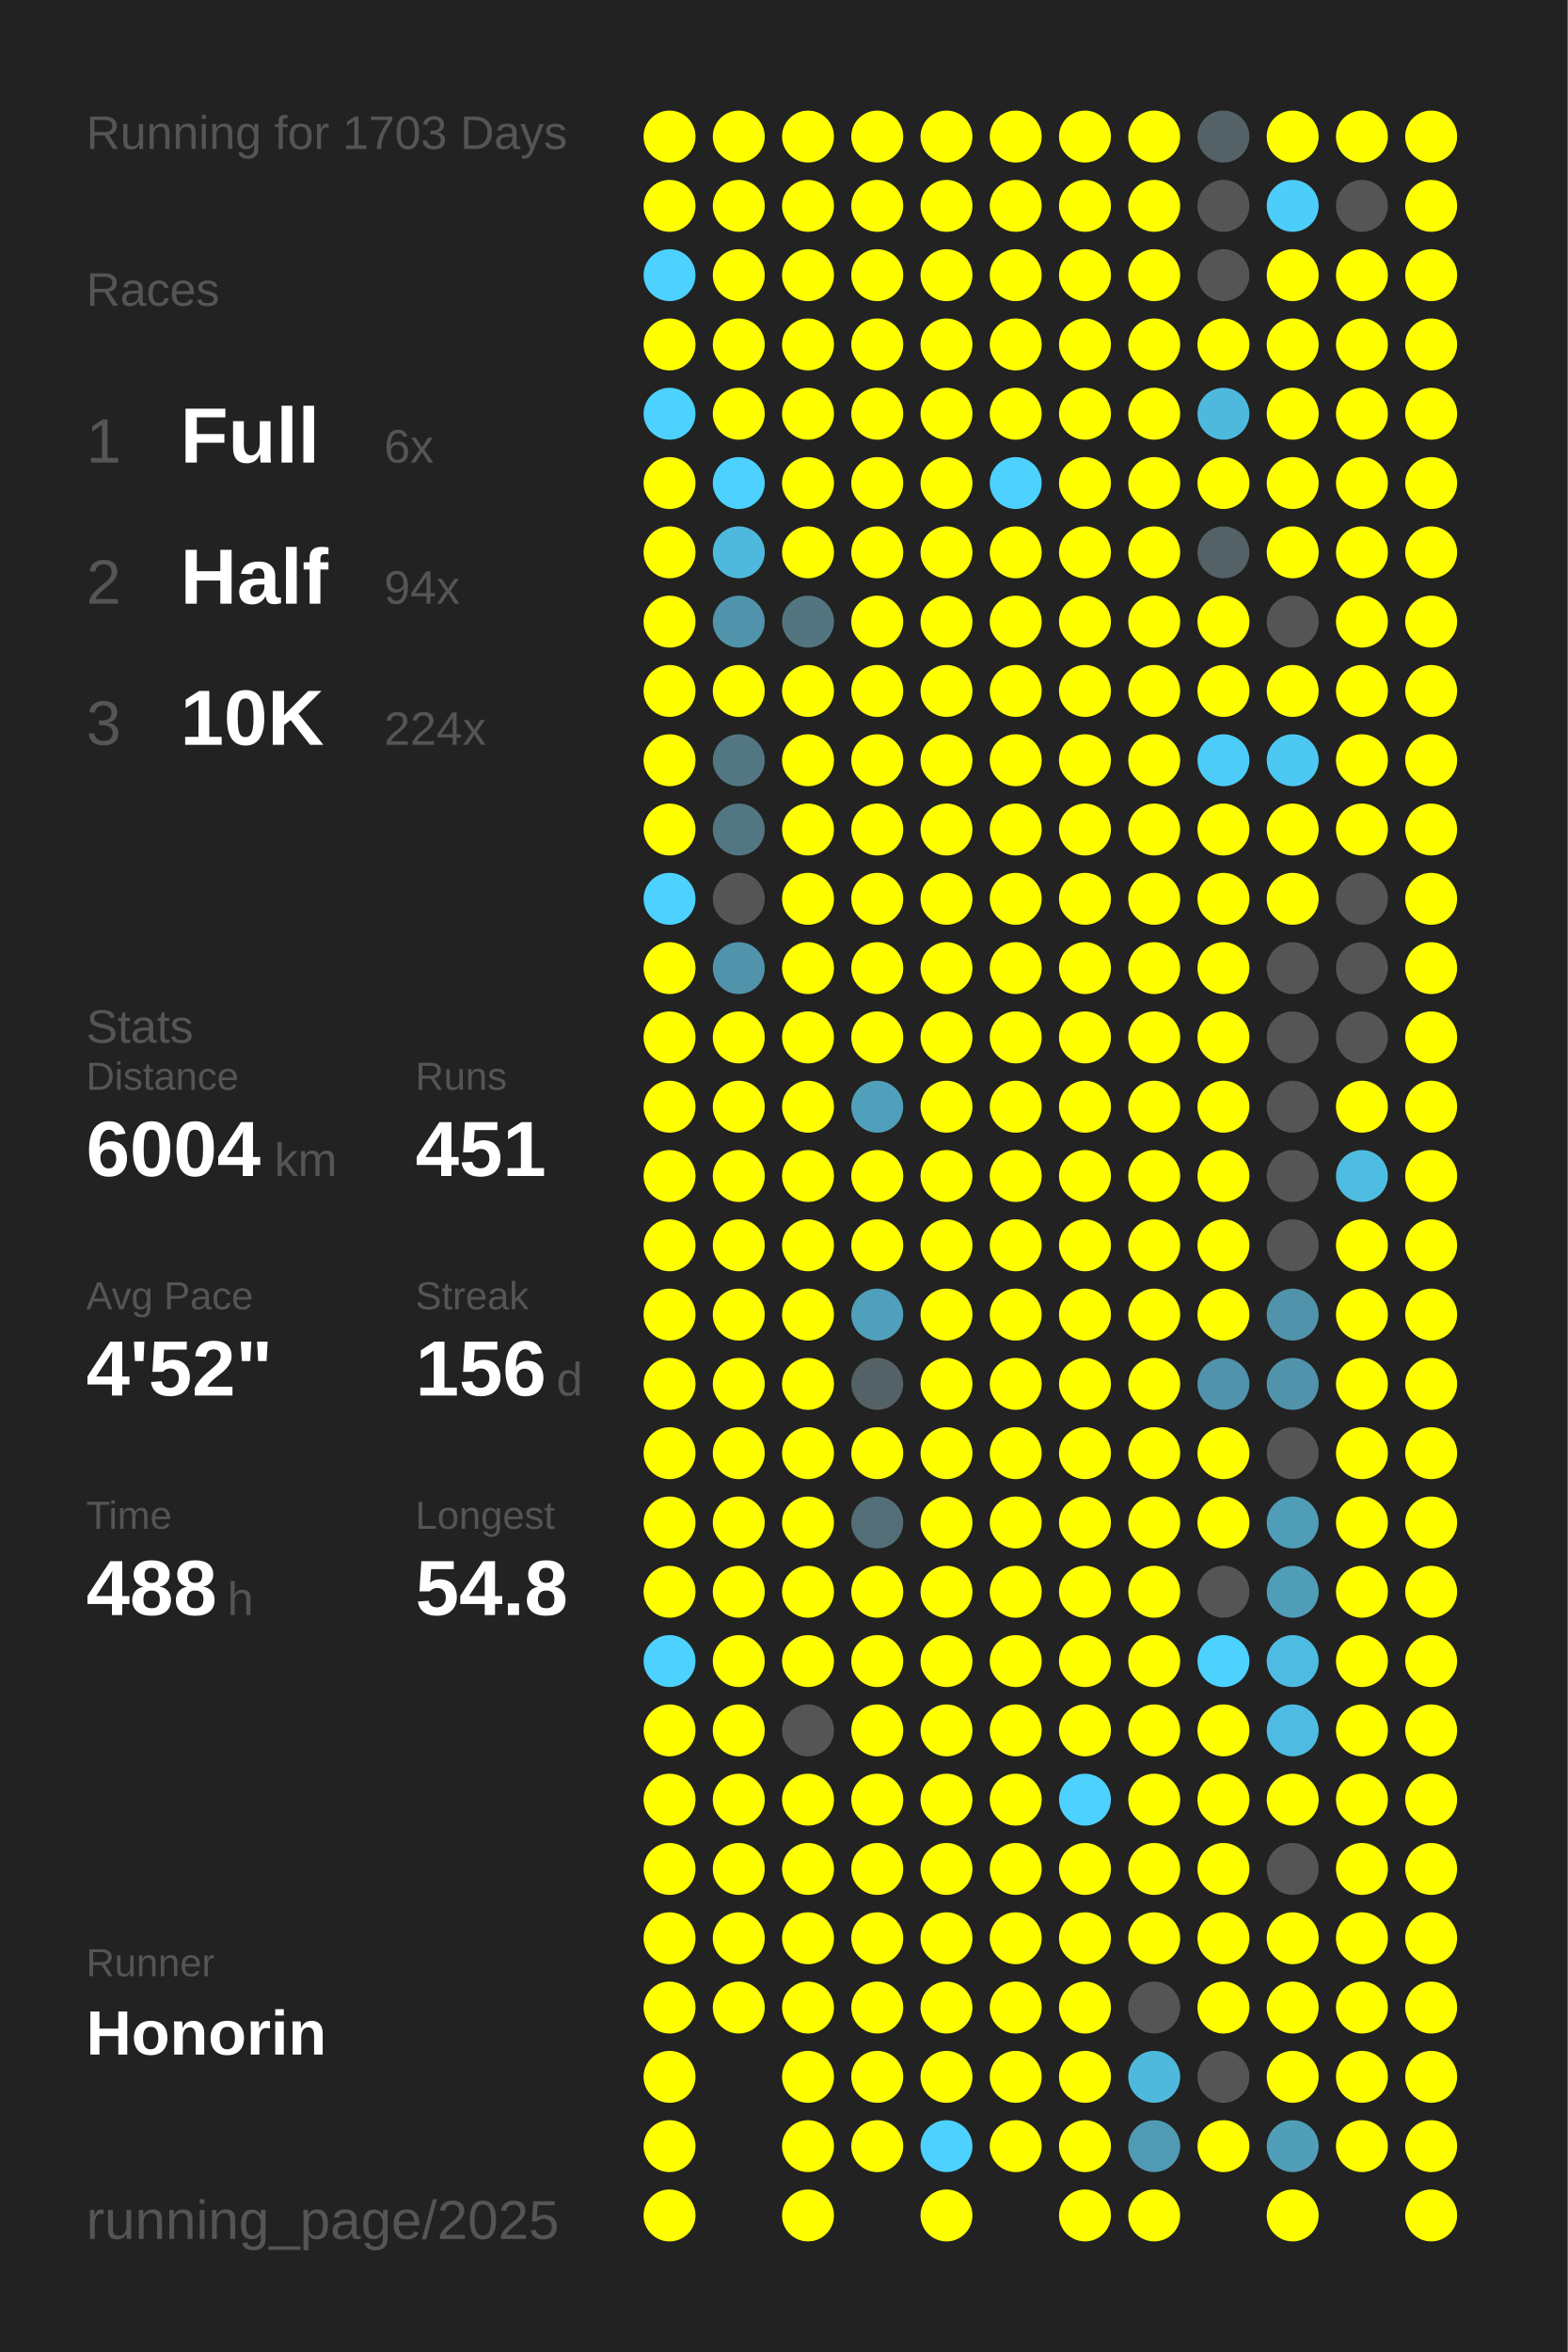
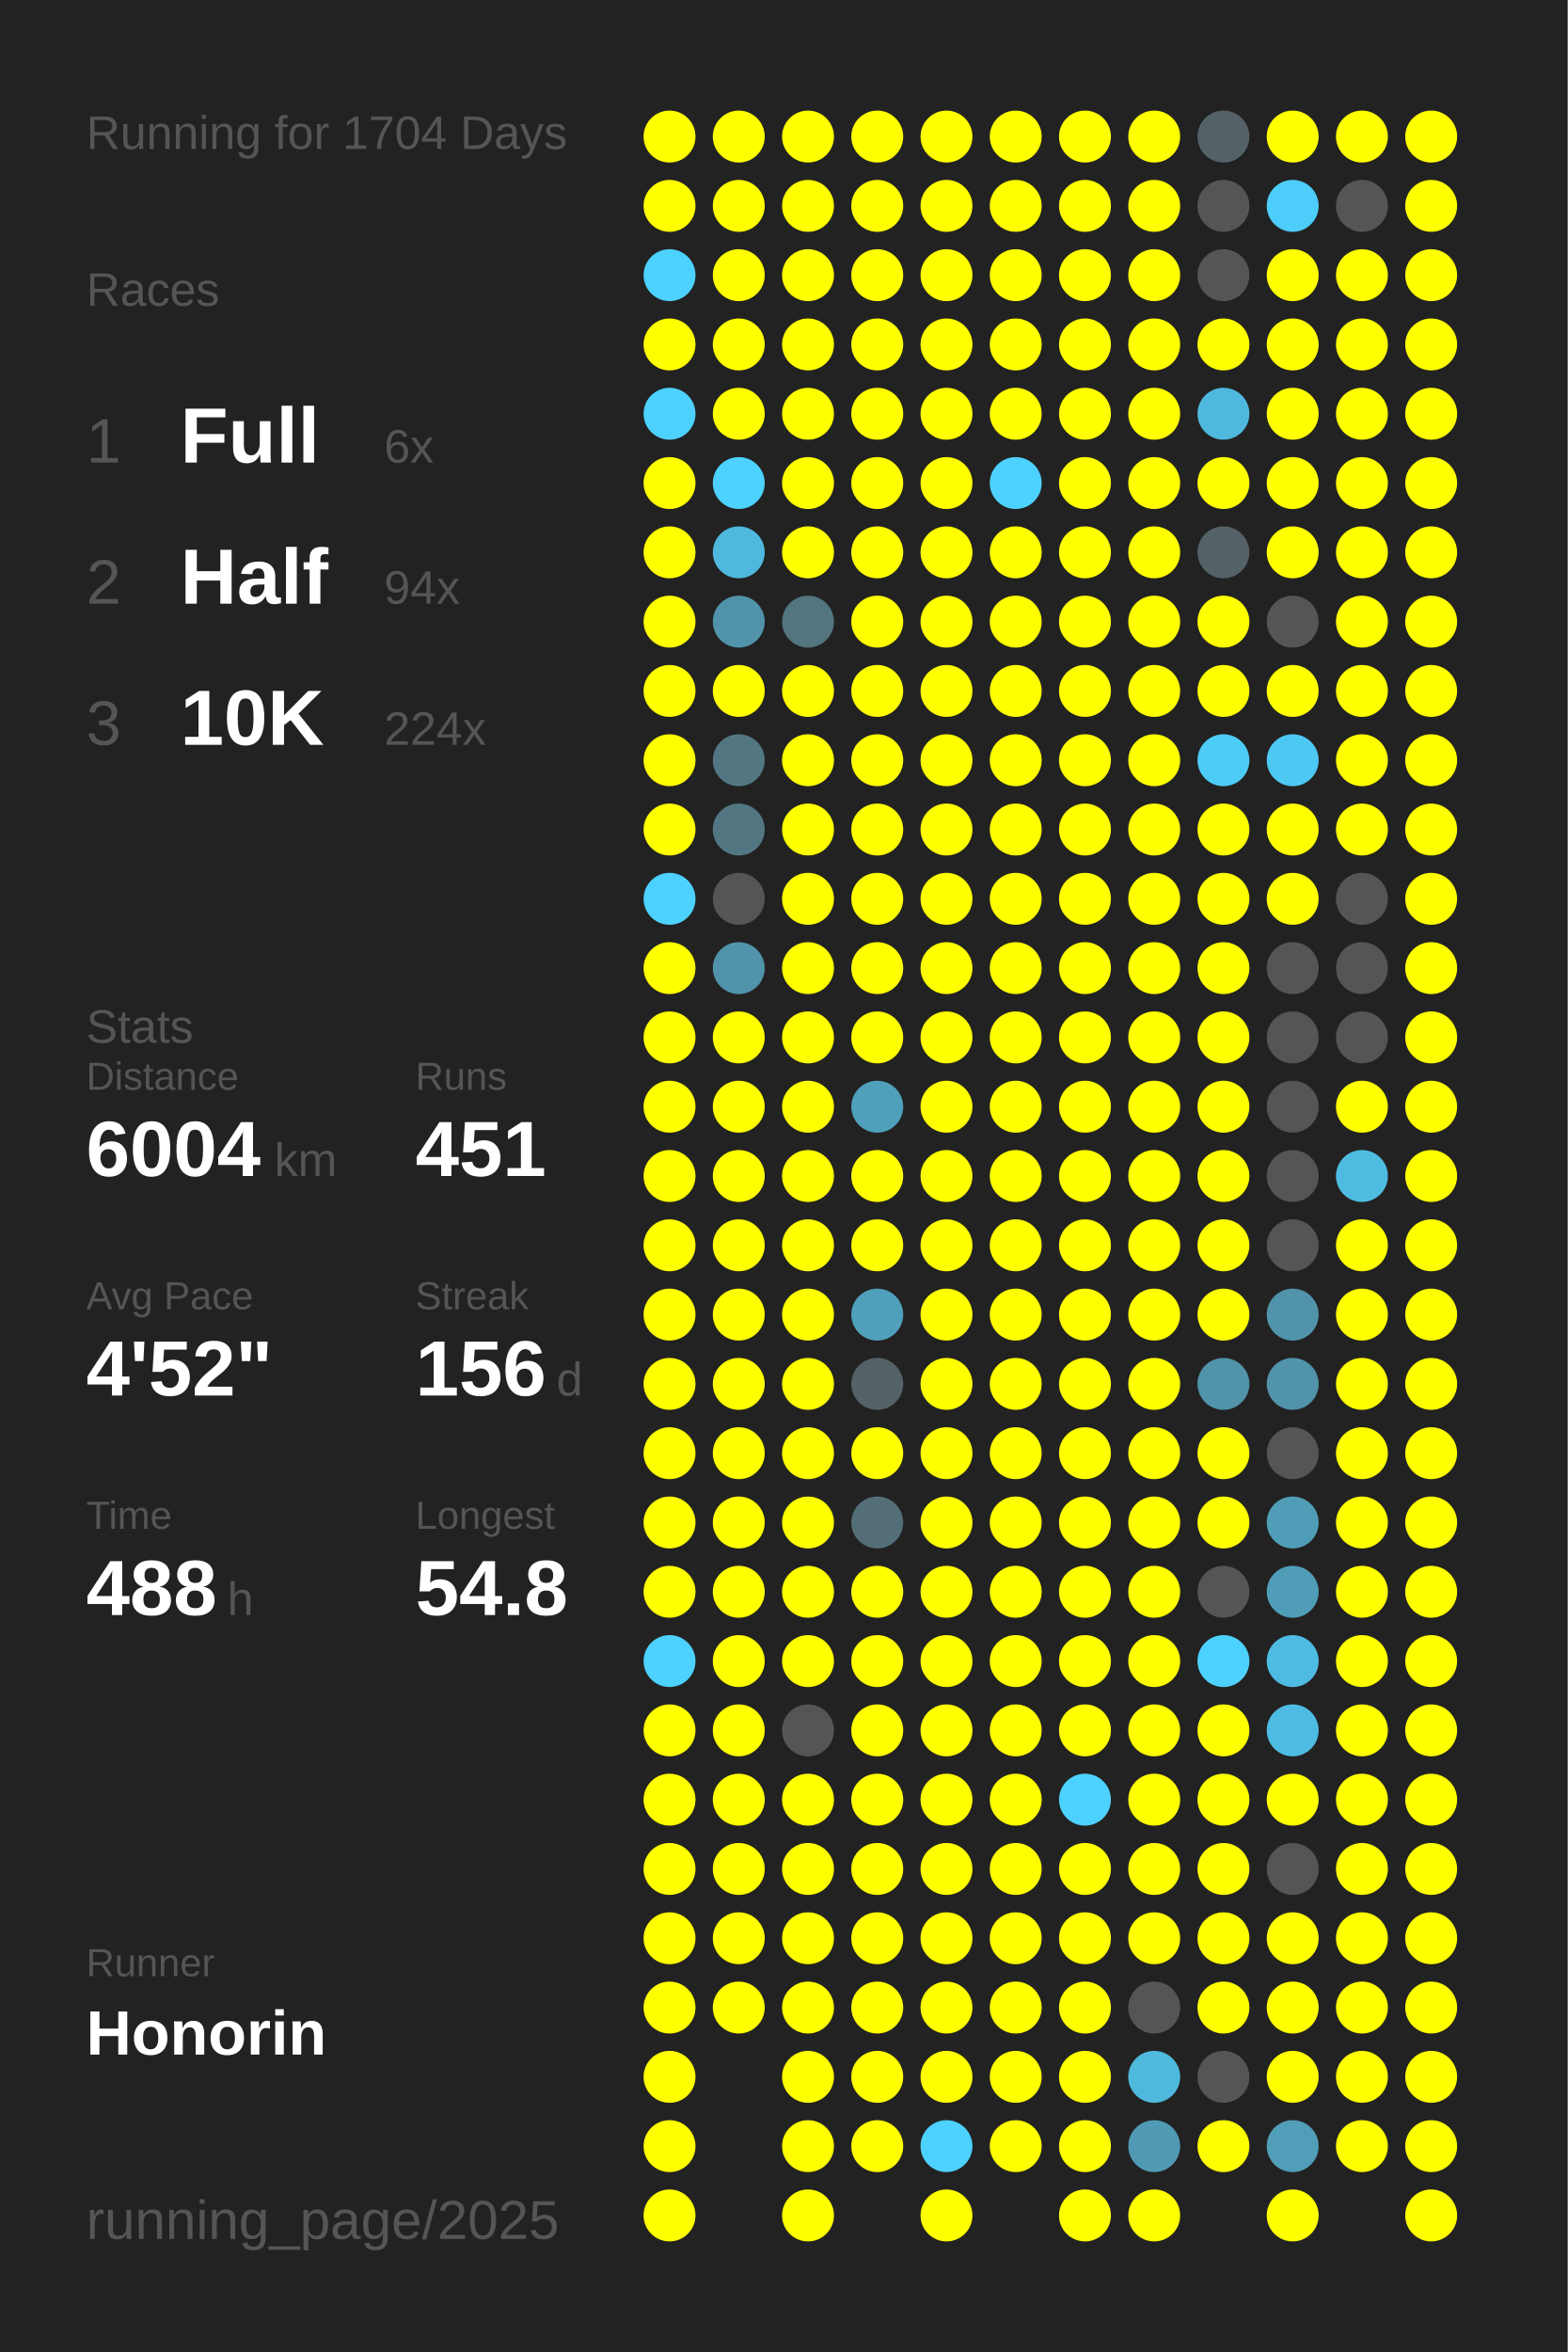
<svg xmlns="http://www.w3.org/2000/svg" baseProfile="full" height="300mm" version="1.1" viewBox="0,0,200,300" width="200mm">
  <defs />
  <rect fill="#222222" height="300" width="200" x="0" y="0" />
-   <text fill="#555555" style="font-size:6px; font-family:Arial;" x="11" y="19">Running for 1703 Days</text>
+   <text fill="#555555" style="font-size:6px; font-family:Arial;" x="11" y="19">Running for 1704 Days</text>
  <text fill="#555555" style="font-size:6px; font-family:Arial;" x="11" y="39">Races</text>
  <text fill="#555555" style="font-size:8px; font-family:Arial;" x="11" y="59">1</text>
  <text fill="#FFFFFF" style="font-size:10px; font-family:Arial; font-weight:bold;" x="23" y="59">Full</text>
  <text fill="#555555" style="font-size:6px; font-family:Arial;" x="49" y="59">6x</text>
  <text fill="#555555" style="font-size:8px; font-family:Arial;" x="11" y="77">2</text>
  <text fill="#FFFFFF" style="font-size:10px; font-family:Arial; font-weight:bold;" x="23" y="77">Half</text>
  <text fill="#555555" style="font-size:6px; font-family:Arial;" x="49" y="77">94x</text>
  <text fill="#555555" style="font-size:8px; font-family:Arial;" x="11" y="95">3</text>
  <text fill="#FFFFFF" style="font-size:10px; font-family:Arial; font-weight:bold;" x="23" y="95">10K</text>
  <text fill="#555555" style="font-size:6px; font-family:Arial;" x="49" y="95">224x</text>
  <text fill="#555555" style="font-size:6px; font-family:Arial;" x="11" y="133">Stats</text>
  <text fill="#555555" style="font-size:5px; font-family:Arial;" x="11" y="139">Distance</text>
  <text fill="#FFFFFF" style="font-size:10px; font-family:Arial; font-weight:bold;" x="11" y="150">6004</text>
  <text fill="#555555" style="font-size:6px; font-family:Arial;" x="35" y="150">km</text>
  <text fill="#555555" style="font-size:5px; font-family:Arial;" x="53" y="139">Runs</text>
  <text fill="#FFFFFF" style="font-size:10px; font-family:Arial; font-weight:bold;" x="53" y="150">451</text>
  <text fill="#555555" style="font-size:5px; font-family:Arial;" x="11" y="167">Avg Pace</text>
  <text fill="#FFFFFF" style="font-size:10px; font-family:Arial; font-weight:bold;" x="11" y="178">4'52"</text>
  <text fill="#555555" style="font-size:5px; font-family:Arial;" x="53" y="167">Streak</text>
  <text fill="#FFFFFF" style="font-size:10px; font-family:Arial; font-weight:bold;" x="53" y="178">156</text>
  <text fill="#555555" style="font-size:6px; font-family:Arial;" x="71" y="178">d</text>
  <text fill="#555555" style="font-size:5px; font-family:Arial;" x="11" y="195">Time</text>
  <text fill="#FFFFFF" style="font-size:10px; font-family:Arial; font-weight:bold;" x="11" y="206">488</text>
  <text fill="#555555" style="font-size:6px; font-family:Arial;" x="29" y="206">h</text>
  <text fill="#555555" style="font-size:5px; font-family:Arial;" x="53" y="195">Longest</text>
  <text fill="#FFFFFF" style="font-size:10px; font-family:Arial; font-weight:bold;" x="53" y="206">54.8</text>
  <text fill="#555555" style="font-size:5px; font-family:Arial;" x="11" y="252.065">Runner</text>
  <text fill="#FFFFFF" style="font-size:8px; font-family:Arial; font-weight:bold;" x="11" y="262.065">Honorin</text>
  <text fill="#555555" style="font-size:7px; font-family:Arial;" x="11" y="285.581">running_page/2025</text>
  <circle cx="85.417" cy="17.419" fill="#FFFF00" r="3.312" />
  <circle cx="85.417" cy="26.258" fill="#FFFF00" r="3.312" />
  <circle cx="85.417" cy="35.097" fill="#4dd1fe" r="3.312" />
  <circle cx="85.417" cy="43.935" fill="#FFFF00" r="3.312" />
  <circle cx="85.417" cy="52.774" fill="#4dd1fe" r="3.312" />
  <circle cx="85.417" cy="61.613" fill="#FFFF00" r="3.312" />
  <circle cx="85.417" cy="70.452" fill="#FFFF00" r="3.312" />
  <circle cx="85.417" cy="79.29" fill="#FFFF00" r="3.312" />
  <circle cx="85.417" cy="88.129" fill="#FFFF00" r="3.312" />
  <circle cx="85.417" cy="96.968" fill="#FFFF00" r="3.312" />
  <circle cx="85.417" cy="105.806" fill="#FFFF00" r="3.312" />
  <circle cx="85.417" cy="114.645" fill="#4dd1fe" r="3.312" />
  <circle cx="85.417" cy="123.484" fill="#FFFF00" r="3.312" />
  <circle cx="85.417" cy="132.323" fill="#FFFF00" r="3.312" />
  <circle cx="85.417" cy="141.161" fill="#FFFF00" r="3.312" />
  <circle cx="85.417" cy="150" fill="#FFFF00" r="3.312" />
  <circle cx="85.417" cy="158.839" fill="#FFFF00" r="3.312" />
  <circle cx="85.417" cy="167.677" fill="#FFFF00" r="3.312" />
  <circle cx="85.417" cy="176.516" fill="#FFFF00" r="3.312" />
  <circle cx="85.417" cy="185.355" fill="#FFFF00" r="3.312" />
  <circle cx="85.417" cy="194.194" fill="#FFFF00" r="3.312" />
  <circle cx="85.417" cy="203.032" fill="#FFFF00" r="3.312" />
  <circle cx="85.417" cy="211.871" fill="#4dd1fe" r="3.312" />
  <circle cx="85.417" cy="220.71" fill="#FFFF00" r="3.312" />
  <circle cx="85.417" cy="229.548" fill="#FFFF00" r="3.312" />
  <circle cx="85.417" cy="238.387" fill="#FFFF00" r="3.312" />
  <circle cx="85.417" cy="247.226" fill="#FFFF00" r="3.312" />
  <circle cx="85.417" cy="256.065" fill="#FFFF00" r="3.312" />
  <circle cx="85.417" cy="264.903" fill="#FFFF00" r="3.312" />
  <circle cx="85.417" cy="273.742" fill="#FFFF00" r="3.312" />
  <circle cx="85.417" cy="282.581" fill="#FFFF00" r="3.312" />
  <circle cx="94.25" cy="17.419" fill="#FFFF00" r="3.312" />
  <circle cx="94.25" cy="26.258" fill="#FFFF00" r="3.312" />
  <circle cx="94.25" cy="35.097" fill="#FFFF00" r="3.312" />
  <circle cx="94.25" cy="43.935" fill="#FFFF00" r="3.312" />
  <circle cx="94.25" cy="52.774" fill="#FFFF00" r="3.312" />
  <circle cx="94.25" cy="61.613" fill="#4dd1fe" r="3.312" />
  <circle cx="94.25" cy="70.452" fill="#4eb9dd" r="3.312" />
  <circle cx="94.25" cy="79.29" fill="#5093aa" r="3.312" />
  <circle cx="94.25" cy="88.129" fill="#FFFF00" r="3.312" />
  <circle cx="94.25" cy="96.968" fill="#527783" r="3.312" />
  <circle cx="94.25" cy="105.806" fill="#527682" r="3.312" />
  <circle cx="94.25" cy="114.645" fill="#555555" r="3.312" />
  <circle cx="94.25" cy="123.484" fill="#5093aa" r="3.312" />
  <circle cx="94.25" cy="132.323" fill="#FFFF00" r="3.312" />
  <circle cx="94.25" cy="141.161" fill="#FFFF00" r="3.312" />
  <circle cx="94.25" cy="150" fill="#FFFF00" r="3.312" />
  <circle cx="94.25" cy="158.839" fill="#FFFF00" r="3.312" />
  <circle cx="94.25" cy="167.677" fill="#FFFF00" r="3.312" />
  <circle cx="94.25" cy="176.516" fill="#FFFF00" r="3.312" />
  <circle cx="94.25" cy="185.355" fill="#FFFF00" r="3.312" />
  <circle cx="94.25" cy="194.194" fill="#FFFF00" r="3.312" />
  <circle cx="94.25" cy="203.032" fill="#FFFF00" r="3.312" />
  <circle cx="94.25" cy="211.871" fill="#FFFF00" r="3.312" />
  <circle cx="94.25" cy="220.71" fill="#FFFF00" r="3.312" />
  <circle cx="94.25" cy="229.548" fill="#FFFF00" r="3.312" />
  <circle cx="94.25" cy="238.387" fill="#FFFF00" r="3.312" />
  <circle cx="94.25" cy="247.226" fill="#FFFF00" r="3.312" />
  <circle cx="94.25" cy="256.065" fill="#FFFF00" r="3.312" />
  <circle cx="103.083" cy="17.419" fill="#FFFF00" r="3.312" />
  <circle cx="103.083" cy="26.258" fill="#FFFF00" r="3.312" />
  <circle cx="103.083" cy="35.097" fill="#FFFF00" r="3.312" />
  <circle cx="103.083" cy="43.935" fill="#FFFF00" r="3.312" />
  <circle cx="103.083" cy="52.774" fill="#FFFF00" r="3.312" />
  <circle cx="103.083" cy="61.613" fill="#FFFF00" r="3.312" />
  <circle cx="103.083" cy="70.452" fill="#FFFF00" r="3.312" />
  <circle cx="103.083" cy="79.29" fill="#527580" r="3.312" />
  <circle cx="103.083" cy="88.129" fill="#FFFF00" r="3.312" />
  <circle cx="103.083" cy="96.968" fill="#FFFF00" r="3.312" />
  <circle cx="103.083" cy="105.806" fill="#FFFF00" r="3.312" />
  <circle cx="103.083" cy="114.645" fill="#FFFF00" r="3.312" />
  <circle cx="103.083" cy="123.484" fill="#FFFF00" r="3.312" />
  <circle cx="103.083" cy="132.323" fill="#FFFF00" r="3.312" />
  <circle cx="103.083" cy="141.161" fill="#FFFF00" r="3.312" />
  <circle cx="103.083" cy="150" fill="#FFFF00" r="3.312" />
  <circle cx="103.083" cy="158.839" fill="#FFFF00" r="3.312" />
  <circle cx="103.083" cy="167.677" fill="#FFFF00" r="3.312" />
  <circle cx="103.083" cy="176.516" fill="#FFFF00" r="3.312" />
  <circle cx="103.083" cy="185.355" fill="#FFFF00" r="3.312" />
  <circle cx="103.083" cy="194.194" fill="#FFFF00" r="3.312" />
  <circle cx="103.083" cy="203.032" fill="#FFFF00" r="3.312" />
  <circle cx="103.083" cy="211.871" fill="#FFFF00" r="3.312" />
  <circle cx="103.083" cy="220.71" fill="#555555" r="3.312" />
  <circle cx="103.083" cy="229.548" fill="#FFFF00" r="3.312" />
  <circle cx="103.083" cy="238.387" fill="#FFFF00" r="3.312" />
  <circle cx="103.083" cy="247.226" fill="#FFFF00" r="3.312" />
  <circle cx="103.083" cy="256.065" fill="#FFFF00" r="3.312" />
  <circle cx="103.083" cy="264.903" fill="#FFFF00" r="3.312" />
  <circle cx="103.083" cy="273.742" fill="#FFFF00" r="3.312" />
  <circle cx="103.083" cy="282.581" fill="#FFFF00" r="3.312" />
  <circle cx="111.917" cy="17.419" fill="#FFFF00" r="3.312" />
  <circle cx="111.917" cy="26.258" fill="#FFFF00" r="3.312" />
  <circle cx="111.917" cy="35.097" fill="#FFFF00" r="3.312" />
  <circle cx="111.917" cy="43.935" fill="#FFFF00" r="3.312" />
  <circle cx="111.917" cy="52.774" fill="#FFFF00" r="3.312" />
  <circle cx="111.917" cy="61.613" fill="#FFFF00" r="3.312" />
  <circle cx="111.917" cy="70.452" fill="#FFFF00" r="3.312" />
  <circle cx="111.917" cy="79.29" fill="#FFFF00" r="3.312" />
  <circle cx="111.917" cy="88.129" fill="#FFFF00" r="3.312" />
  <circle cx="111.917" cy="96.968" fill="#FFFF00" r="3.312" />
  <circle cx="111.917" cy="105.806" fill="#FFFF00" r="3.312" />
  <circle cx="111.917" cy="114.645" fill="#FFFF00" r="3.312" />
  <circle cx="111.917" cy="123.484" fill="#FFFF00" r="3.312" />
  <circle cx="111.917" cy="132.323" fill="#FFFF00" r="3.312" />
  <circle cx="111.917" cy="141.161" fill="#50a0bb" r="3.312" />
  <circle cx="111.917" cy="150" fill="#FFFF00" r="3.312" />
  <circle cx="111.917" cy="158.839" fill="#FFFF00" r="3.312" />
  <circle cx="111.917" cy="167.677" fill="#50a0bb" r="3.312" />
  <circle cx="111.917" cy="176.516" fill="#546166" r="3.312" />
  <circle cx="111.917" cy="185.355" fill="#FFFF00" r="3.312" />
  <circle cx="111.917" cy="194.194" fill="#536e77" r="3.312" />
  <circle cx="111.917" cy="203.032" fill="#FFFF00" r="3.312" />
  <circle cx="111.917" cy="211.871" fill="#FFFF00" r="3.312" />
  <circle cx="111.917" cy="220.71" fill="#FFFF00" r="3.312" />
  <circle cx="111.917" cy="229.548" fill="#FFFF00" r="3.312" />
  <circle cx="111.917" cy="238.387" fill="#FFFF00" r="3.312" />
  <circle cx="111.917" cy="247.226" fill="#FFFF00" r="3.312" />
  <circle cx="111.917" cy="256.065" fill="#FFFF00" r="3.312" />
  <circle cx="111.917" cy="264.903" fill="#FFFF00" r="3.312" />
  <circle cx="111.917" cy="273.742" fill="#FFFF00" r="3.312" />
  <circle cx="120.75" cy="17.419" fill="#FFFF00" r="3.312" />
  <circle cx="120.75" cy="26.258" fill="#FFFF00" r="3.312" />
  <circle cx="120.75" cy="35.097" fill="#FFFF00" r="3.312" />
  <circle cx="120.75" cy="43.935" fill="#FFFF00" r="3.312" />
  <circle cx="120.75" cy="52.774" fill="#FFFF00" r="3.312" />
  <circle cx="120.75" cy="61.613" fill="#FFFF00" r="3.312" />
  <circle cx="120.75" cy="70.452" fill="#FFFF00" r="3.312" />
  <circle cx="120.75" cy="79.29" fill="#FFFF00" r="3.312" />
  <circle cx="120.75" cy="88.129" fill="#FFFF00" r="3.312" />
  <circle cx="120.75" cy="96.968" fill="#FFFF00" r="3.312" />
  <circle cx="120.75" cy="105.806" fill="#FFFF00" r="3.312" />
  <circle cx="120.75" cy="114.645" fill="#FFFF00" r="3.312" />
  <circle cx="120.75" cy="123.484" fill="#FFFF00" r="3.312" />
  <circle cx="120.75" cy="132.323" fill="#FFFF00" r="3.312" />
  <circle cx="120.75" cy="141.161" fill="#FFFF00" r="3.312" />
  <circle cx="120.75" cy="150" fill="#FFFF00" r="3.312" />
  <circle cx="120.75" cy="158.839" fill="#FFFF00" r="3.312" />
  <circle cx="120.75" cy="167.677" fill="#FFFF00" r="3.312" />
  <circle cx="120.75" cy="176.516" fill="#FFFF00" r="3.312" />
  <circle cx="120.75" cy="185.355" fill="#FFFF00" r="3.312" />
  <circle cx="120.75" cy="194.194" fill="#FFFF00" r="3.312" />
  <circle cx="120.75" cy="203.032" fill="#FFFF00" r="3.312" />
  <circle cx="120.75" cy="211.871" fill="#FFFF00" r="3.312" />
  <circle cx="120.75" cy="220.71" fill="#FFFF00" r="3.312" />
  <circle cx="120.75" cy="229.548" fill="#FFFF00" r="3.312" />
  <circle cx="120.75" cy="238.387" fill="#FFFF00" r="3.312" />
  <circle cx="120.75" cy="247.226" fill="#FFFF00" r="3.312" />
  <circle cx="120.75" cy="256.065" fill="#FFFF00" r="3.312" />
  <circle cx="120.75" cy="264.903" fill="#FFFF00" r="3.312" />
  <circle cx="120.75" cy="273.742" fill="#4dd1fe" r="3.312" />
  <circle cx="120.75" cy="282.581" fill="#FFFF00" r="3.312" />
  <circle cx="129.583" cy="17.419" fill="#FFFF00" r="3.312" />
  <circle cx="129.583" cy="26.258" fill="#FFFF00" r="3.312" />
  <circle cx="129.583" cy="35.097" fill="#FFFF00" r="3.312" />
  <circle cx="129.583" cy="43.935" fill="#FFFF00" r="3.312" />
  <circle cx="129.583" cy="52.774" fill="#FFFF00" r="3.312" />
  <circle cx="129.583" cy="61.613" fill="#4dd1fe" r="3.312" />
  <circle cx="129.583" cy="70.452" fill="#FFFF00" r="3.312" />
  <circle cx="129.583" cy="79.29" fill="#FFFF00" r="3.312" />
  <circle cx="129.583" cy="88.129" fill="#FFFF00" r="3.312" />
  <circle cx="129.583" cy="96.968" fill="#FFFF00" r="3.312" />
  <circle cx="129.583" cy="105.806" fill="#FFFF00" r="3.312" />
  <circle cx="129.583" cy="114.645" fill="#FFFF00" r="3.312" />
  <circle cx="129.583" cy="123.484" fill="#FFFF00" r="3.312" />
  <circle cx="129.583" cy="132.323" fill="#FFFF00" r="3.312" />
  <circle cx="129.583" cy="141.161" fill="#FFFF00" r="3.312" />
  <circle cx="129.583" cy="150" fill="#FFFF00" r="3.312" />
  <circle cx="129.583" cy="158.839" fill="#FFFF00" r="3.312" />
  <circle cx="129.583" cy="167.677" fill="#FFFF00" r="3.312" />
  <circle cx="129.583" cy="176.516" fill="#FFFF00" r="3.312" />
  <circle cx="129.583" cy="185.355" fill="#FFFF00" r="3.312" />
  <circle cx="129.583" cy="194.194" fill="#FFFF00" r="3.312" />
  <circle cx="129.583" cy="203.032" fill="#FFFF00" r="3.312" />
  <circle cx="129.583" cy="211.871" fill="#FFFF00" r="3.312" />
  <circle cx="129.583" cy="220.71" fill="#FFFF00" r="3.312" />
  <circle cx="129.583" cy="229.548" fill="#FFFF00" r="3.312" />
  <circle cx="129.583" cy="238.387" fill="#FFFF00" r="3.312" />
  <circle cx="129.583" cy="247.226" fill="#FFFF00" r="3.312" />
  <circle cx="129.583" cy="256.065" fill="#FFFF00" r="3.312" />
  <circle cx="129.583" cy="264.903" fill="#FFFF00" r="3.312" />
  <circle cx="129.583" cy="273.742" fill="#FFFF00" r="3.312" />
  <circle cx="138.417" cy="17.419" fill="#FFFF00" r="3.312" />
  <circle cx="138.417" cy="26.258" fill="#FFFF00" r="3.312" />
  <circle cx="138.417" cy="35.097" fill="#FFFF00" r="3.312" />
  <circle cx="138.417" cy="43.935" fill="#FFFF00" r="3.312" />
  <circle cx="138.417" cy="52.774" fill="#FFFF00" r="3.312" />
  <circle cx="138.417" cy="61.613" fill="#FFFF00" r="3.312" />
  <circle cx="138.417" cy="70.452" fill="#FFFF00" r="3.312" />
  <circle cx="138.417" cy="79.29" fill="#FFFF00" r="3.312" />
  <circle cx="138.417" cy="88.129" fill="#FFFF00" r="3.312" />
  <circle cx="138.417" cy="96.968" fill="#FFFF00" r="3.312" />
  <circle cx="138.417" cy="105.806" fill="#FFFF00" r="3.312" />
  <circle cx="138.417" cy="114.645" fill="#FFFF00" r="3.312" />
  <circle cx="138.417" cy="123.484" fill="#FFFF00" r="3.312" />
  <circle cx="138.417" cy="132.323" fill="#FFFF00" r="3.312" />
  <circle cx="138.417" cy="141.161" fill="#FFFF00" r="3.312" />
  <circle cx="138.417" cy="150" fill="#FFFF00" r="3.312" />
  <circle cx="138.417" cy="158.839" fill="#FFFF00" r="3.312" />
  <circle cx="138.417" cy="167.677" fill="#FFFF00" r="3.312" />
  <circle cx="138.417" cy="176.516" fill="#FFFF00" r="3.312" />
  <circle cx="138.417" cy="185.355" fill="#FFFF00" r="3.312" />
  <circle cx="138.417" cy="194.194" fill="#FFFF00" r="3.312" />
  <circle cx="138.417" cy="203.032" fill="#FFFF00" r="3.312" />
  <circle cx="138.417" cy="211.871" fill="#FFFF00" r="3.312" />
  <circle cx="138.417" cy="220.71" fill="#FFFF00" r="3.312" />
  <circle cx="138.417" cy="229.548" fill="#4dd1fe" r="3.312" />
  <circle cx="138.417" cy="238.387" fill="#FFFF00" r="3.312" />
  <circle cx="138.417" cy="247.226" fill="#FFFF00" r="3.312" />
  <circle cx="138.417" cy="256.065" fill="#FFFF00" r="3.312" />
  <circle cx="138.417" cy="264.903" fill="#FFFF00" r="3.312" />
  <circle cx="138.417" cy="273.742" fill="#FFFF00" r="3.312" />
  <circle cx="138.417" cy="282.581" fill="#FFFF00" r="3.312" />
  <circle cx="147.25" cy="17.419" fill="#FFFF00" r="3.312" />
  <circle cx="147.25" cy="26.258" fill="#FFFF00" r="3.312" />
  <circle cx="147.25" cy="35.097" fill="#FFFF00" r="3.312" />
  <circle cx="147.25" cy="43.935" fill="#FFFF00" r="3.312" />
  <circle cx="147.25" cy="52.774" fill="#FFFF00" r="3.312" />
  <circle cx="147.25" cy="61.613" fill="#FFFF00" r="3.312" />
  <circle cx="147.25" cy="70.452" fill="#FFFF00" r="3.312" />
  <circle cx="147.25" cy="79.29" fill="#FFFF00" r="3.312" />
  <circle cx="147.25" cy="88.129" fill="#FFFF00" r="3.312" />
  <circle cx="147.25" cy="96.968" fill="#FFFF00" r="3.312" />
  <circle cx="147.25" cy="105.806" fill="#FFFF00" r="3.312" />
  <circle cx="147.25" cy="114.645" fill="#FFFF00" r="3.312" />
  <circle cx="147.25" cy="123.484" fill="#FFFF00" r="3.312" />
  <circle cx="147.25" cy="132.323" fill="#FFFF00" r="3.312" />
  <circle cx="147.25" cy="141.161" fill="#FFFF00" r="3.312" />
  <circle cx="147.25" cy="150" fill="#FFFF00" r="3.312" />
  <circle cx="147.25" cy="158.839" fill="#FFFF00" r="3.312" />
  <circle cx="147.25" cy="167.677" fill="#FFFF00" r="3.312" />
  <circle cx="147.25" cy="176.516" fill="#FFFF00" r="3.312" />
  <circle cx="147.25" cy="185.355" fill="#FFFF00" r="3.312" />
  <circle cx="147.25" cy="194.194" fill="#FFFF00" r="3.312" />
  <circle cx="147.25" cy="203.032" fill="#FFFF00" r="3.312" />
  <circle cx="147.25" cy="211.871" fill="#FFFF00" r="3.312" />
  <circle cx="147.25" cy="220.71" fill="#FFFF00" r="3.312" />
  <circle cx="147.25" cy="229.548" fill="#FFFF00" r="3.312" />
  <circle cx="147.25" cy="238.387" fill="#FFFF00" r="3.312" />
  <circle cx="147.25" cy="247.226" fill="#FFFF00" r="3.312" />
  <circle cx="147.25" cy="256.065" fill="#555555" r="3.312" />
  <circle cx="147.25" cy="264.903" fill="#4eb9dd" r="3.312" />
  <circle cx="147.25" cy="273.742" fill="#509ab3" r="3.312" />
  <circle cx="147.25" cy="282.581" fill="#FFFF00" r="3.312" />
  <circle cx="156.083" cy="17.419" fill="#546267" r="3.312" />
  <circle cx="156.083" cy="26.258" fill="#555555" r="3.312" />
  <circle cx="156.083" cy="35.097" fill="#555555" r="3.312" />
  <circle cx="156.083" cy="43.935" fill="#FFFF00" r="3.312" />
  <circle cx="156.083" cy="52.774" fill="#4eb9dd" r="3.312" />
  <circle cx="156.083" cy="61.613" fill="#FFFF00" r="3.312" />
  <circle cx="156.083" cy="70.452" fill="#546166" r="3.312" />
  <circle cx="156.083" cy="79.29" fill="#FFFF00" r="3.312" />
  <circle cx="156.083" cy="88.129" fill="#FFFF00" r="3.312" />
  <circle cx="156.083" cy="96.968" fill="#4dccf7" r="3.312" />
  <circle cx="156.083" cy="105.806" fill="#FFFF00" r="3.312" />
  <circle cx="156.083" cy="114.645" fill="#FFFF00" r="3.312" />
  <circle cx="156.083" cy="123.484" fill="#FFFF00" r="3.312" />
  <circle cx="156.083" cy="132.323" fill="#FFFF00" r="3.312" />
  <circle cx="156.083" cy="141.161" fill="#FFFF00" r="3.312" />
  <circle cx="156.083" cy="150" fill="#FFFF00" r="3.312" />
  <circle cx="156.083" cy="158.839" fill="#FFFF00" r="3.312" />
  <circle cx="156.083" cy="167.677" fill="#FFFF00" r="3.312" />
  <circle cx="156.083" cy="176.516" fill="#5093aa" r="3.312" />
  <circle cx="156.083" cy="185.355" fill="#FFFF00" r="3.312" />
  <circle cx="156.083" cy="194.194" fill="#FFFF00" r="3.312" />
  <circle cx="156.083" cy="203.032" fill="#555555" r="3.312" />
  <circle cx="156.083" cy="211.871" fill="#4dd1fe" r="3.312" />
  <circle cx="156.083" cy="220.71" fill="#FFFF00" r="3.312" />
  <circle cx="156.083" cy="229.548" fill="#FFFF00" r="3.312" />
  <circle cx="156.083" cy="238.387" fill="#FFFF00" r="3.312" />
  <circle cx="156.083" cy="247.226" fill="#FFFF00" r="3.312" />
  <circle cx="156.083" cy="256.065" fill="#FFFF00" r="3.312" />
  <circle cx="156.083" cy="264.903" fill="#555555" r="3.312" />
  <circle cx="156.083" cy="273.742" fill="#FFFF00" r="3.312" />
  <circle cx="164.917" cy="17.419" fill="#FFFF00" r="3.312" />
  <circle cx="164.917" cy="26.258" fill="#4dcdf9" r="3.312" />
  <circle cx="164.917" cy="35.097" fill="#FFFF00" r="3.312" />
  <circle cx="164.917" cy="43.935" fill="#FFFF00" r="3.312" />
  <circle cx="164.917" cy="52.774" fill="#FFFF00" r="3.312" />
  <circle cx="164.917" cy="61.613" fill="#FFFF00" r="3.312" />
  <circle cx="164.917" cy="70.452" fill="#FFFF00" r="3.312" />
  <circle cx="164.917" cy="79.29" fill="#555555" r="3.312" />
  <circle cx="164.917" cy="88.129" fill="#FFFF00" r="3.312" />
  <circle cx="164.917" cy="96.968" fill="#4dc8f2" r="3.312" />
  <circle cx="164.917" cy="105.806" fill="#FFFF00" r="3.312" />
  <circle cx="164.917" cy="114.645" fill="#FFFF00" r="3.312" />
  <circle cx="164.917" cy="123.484" fill="#555555" r="3.312" />
  <circle cx="164.917" cy="132.323" fill="#555555" r="3.312" />
  <circle cx="164.917" cy="141.161" fill="#555555" r="3.312" />
  <circle cx="164.917" cy="150" fill="#555555" r="3.312" />
  <circle cx="164.917" cy="158.839" fill="#555555" r="3.312" />
  <circle cx="164.917" cy="167.677" fill="#5093aa" r="3.312" />
  <circle cx="164.917" cy="176.516" fill="#5093aa" r="3.312" />
  <circle cx="164.917" cy="185.355" fill="#555555" r="3.312" />
  <circle cx="164.917" cy="194.194" fill="#509db7" r="3.312" />
  <circle cx="164.917" cy="203.032" fill="#509db8" r="3.312" />
  <circle cx="164.917" cy="211.871" fill="#4ebce2" r="3.312" />
  <circle cx="164.917" cy="220.71" fill="#4ebce2" r="3.312" />
  <circle cx="164.917" cy="229.548" fill="#FFFF00" r="3.312" />
  <circle cx="164.917" cy="238.387" fill="#555555" r="3.312" />
  <circle cx="164.917" cy="247.226" fill="#FFFF00" r="3.312" />
  <circle cx="164.917" cy="256.065" fill="#FFFF00" r="3.312" />
  <circle cx="164.917" cy="264.903" fill="#FFFF00" r="3.312" />
  <circle cx="164.917" cy="273.742" fill="#509eb8" r="3.312" />
  <circle cx="164.917" cy="282.581" fill="#FFFF00" r="3.312" />
  <circle cx="173.75" cy="17.419" fill="#FFFF00" r="3.312" />
  <circle cx="173.75" cy="26.258" fill="#555555" r="3.312" />
  <circle cx="173.75" cy="35.097" fill="#FFFF00" r="3.312" />
  <circle cx="173.75" cy="43.935" fill="#FFFF00" r="3.312" />
  <circle cx="173.75" cy="52.774" fill="#FFFF00" r="3.312" />
  <circle cx="173.75" cy="61.613" fill="#FFFF00" r="3.312" />
  <circle cx="173.75" cy="70.452" fill="#FFFF00" r="3.312" />
  <circle cx="173.75" cy="79.29" fill="#FFFF00" r="3.312" />
  <circle cx="173.75" cy="88.129" fill="#FFFF00" r="3.312" />
  <circle cx="173.75" cy="96.968" fill="#FFFF00" r="3.312" />
  <circle cx="173.75" cy="105.806" fill="#FFFF00" r="3.312" />
  <circle cx="173.75" cy="114.645" fill="#555555" r="3.312" />
  <circle cx="173.75" cy="123.484" fill="#555555" r="3.312" />
  <circle cx="173.75" cy="132.323" fill="#555555" r="3.312" />
  <circle cx="173.75" cy="141.161" fill="#FFFF00" r="3.312" />
  <circle cx="173.75" cy="150" fill="#4ebce1" r="3.312" />
  <circle cx="173.75" cy="158.839" fill="#FFFF00" r="3.312" />
  <circle cx="173.75" cy="167.677" fill="#FFFF00" r="3.312" />
  <circle cx="173.75" cy="176.516" fill="#FFFF00" r="3.312" />
  <circle cx="173.75" cy="185.355" fill="#FFFF00" r="3.312" />
  <circle cx="173.75" cy="194.194" fill="#FFFF00" r="3.312" />
  <circle cx="173.75" cy="203.032" fill="#FFFF00" r="3.312" />
  <circle cx="173.75" cy="211.871" fill="#FFFF00" r="3.312" />
  <circle cx="173.75" cy="220.71" fill="#FFFF00" r="3.312" />
  <circle cx="173.75" cy="229.548" fill="#FFFF00" r="3.312" />
  <circle cx="173.75" cy="238.387" fill="#FFFF00" r="3.312" />
  <circle cx="173.75" cy="247.226" fill="#FFFF00" r="3.312" />
  <circle cx="173.75" cy="256.065" fill="#FFFF00" r="3.312" />
  <circle cx="173.75" cy="264.903" fill="#FFFF00" r="3.312" />
  <circle cx="173.75" cy="273.742" fill="#FFFF00" r="3.312" />
  <circle cx="182.583" cy="17.419" fill="#FFFF00" r="3.312" />
  <circle cx="182.583" cy="26.258" fill="#FFFF00" r="3.312" />
  <circle cx="182.583" cy="35.097" fill="#FFFF00" r="3.312" />
  <circle cx="182.583" cy="43.935" fill="#FFFF00" r="3.312" />
  <circle cx="182.583" cy="52.774" fill="#FFFF00" r="3.312" />
  <circle cx="182.583" cy="61.613" fill="#FFFF00" r="3.312" />
  <circle cx="182.583" cy="70.452" fill="#FFFF00" r="3.312" />
  <circle cx="182.583" cy="79.29" fill="#FFFF00" r="3.312" />
  <circle cx="182.583" cy="88.129" fill="#FFFF00" r="3.312" />
  <circle cx="182.583" cy="96.968" fill="#FFFF00" r="3.312" />
  <circle cx="182.583" cy="105.806" fill="#FFFF00" r="3.312" />
  <circle cx="182.583" cy="114.645" fill="#FFFF00" r="3.312" />
  <circle cx="182.583" cy="123.484" fill="#FFFF00" r="3.312" />
  <circle cx="182.583" cy="132.323" fill="#FFFF00" r="3.312" />
  <circle cx="182.583" cy="141.161" fill="#FFFF00" r="3.312" />
  <circle cx="182.583" cy="150" fill="#FFFF00" r="3.312" />
  <circle cx="182.583" cy="158.839" fill="#FFFF00" r="3.312" />
  <circle cx="182.583" cy="167.677" fill="#FFFF00" r="3.312" />
  <circle cx="182.583" cy="176.516" fill="#FFFF00" r="3.312" />
  <circle cx="182.583" cy="185.355" fill="#FFFF00" r="3.312" />
  <circle cx="182.583" cy="194.194" fill="#FFFF00" r="3.312" />
  <circle cx="182.583" cy="203.032" fill="#FFFF00" r="3.312" />
  <circle cx="182.583" cy="211.871" fill="#FFFF00" r="3.312" />
  <circle cx="182.583" cy="220.71" fill="#FFFF00" r="3.312" />
  <circle cx="182.583" cy="229.548" fill="#FFFF00" r="3.312" />
  <circle cx="182.583" cy="238.387" fill="#FFFF00" r="3.312" />
  <circle cx="182.583" cy="247.226" fill="#FFFF00" r="3.312" />
  <circle cx="182.583" cy="256.065" fill="#FFFF00" r="3.312" />
  <circle cx="182.583" cy="264.903" fill="#FFFF00" r="3.312" />
  <circle cx="182.583" cy="273.742" fill="#FFFF00" r="3.312" />
  <circle cx="182.583" cy="282.581" fill="#FFFF00" r="3.312" />
</svg>
